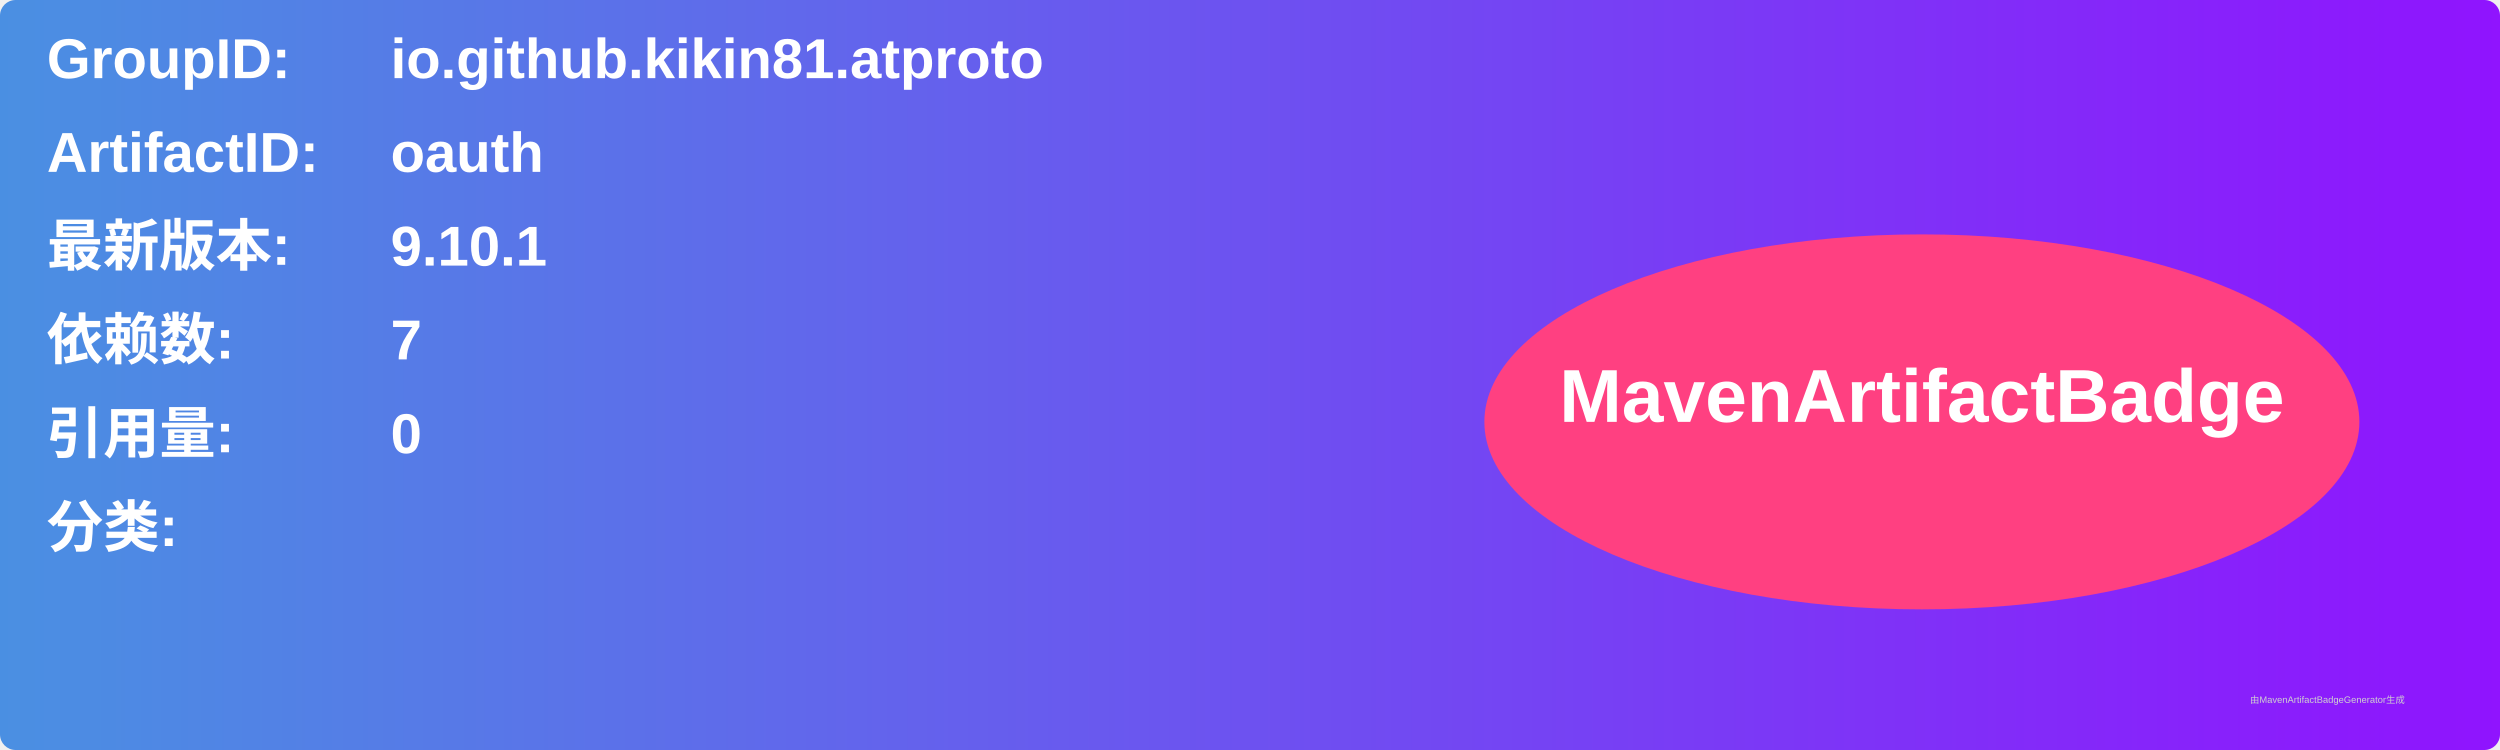
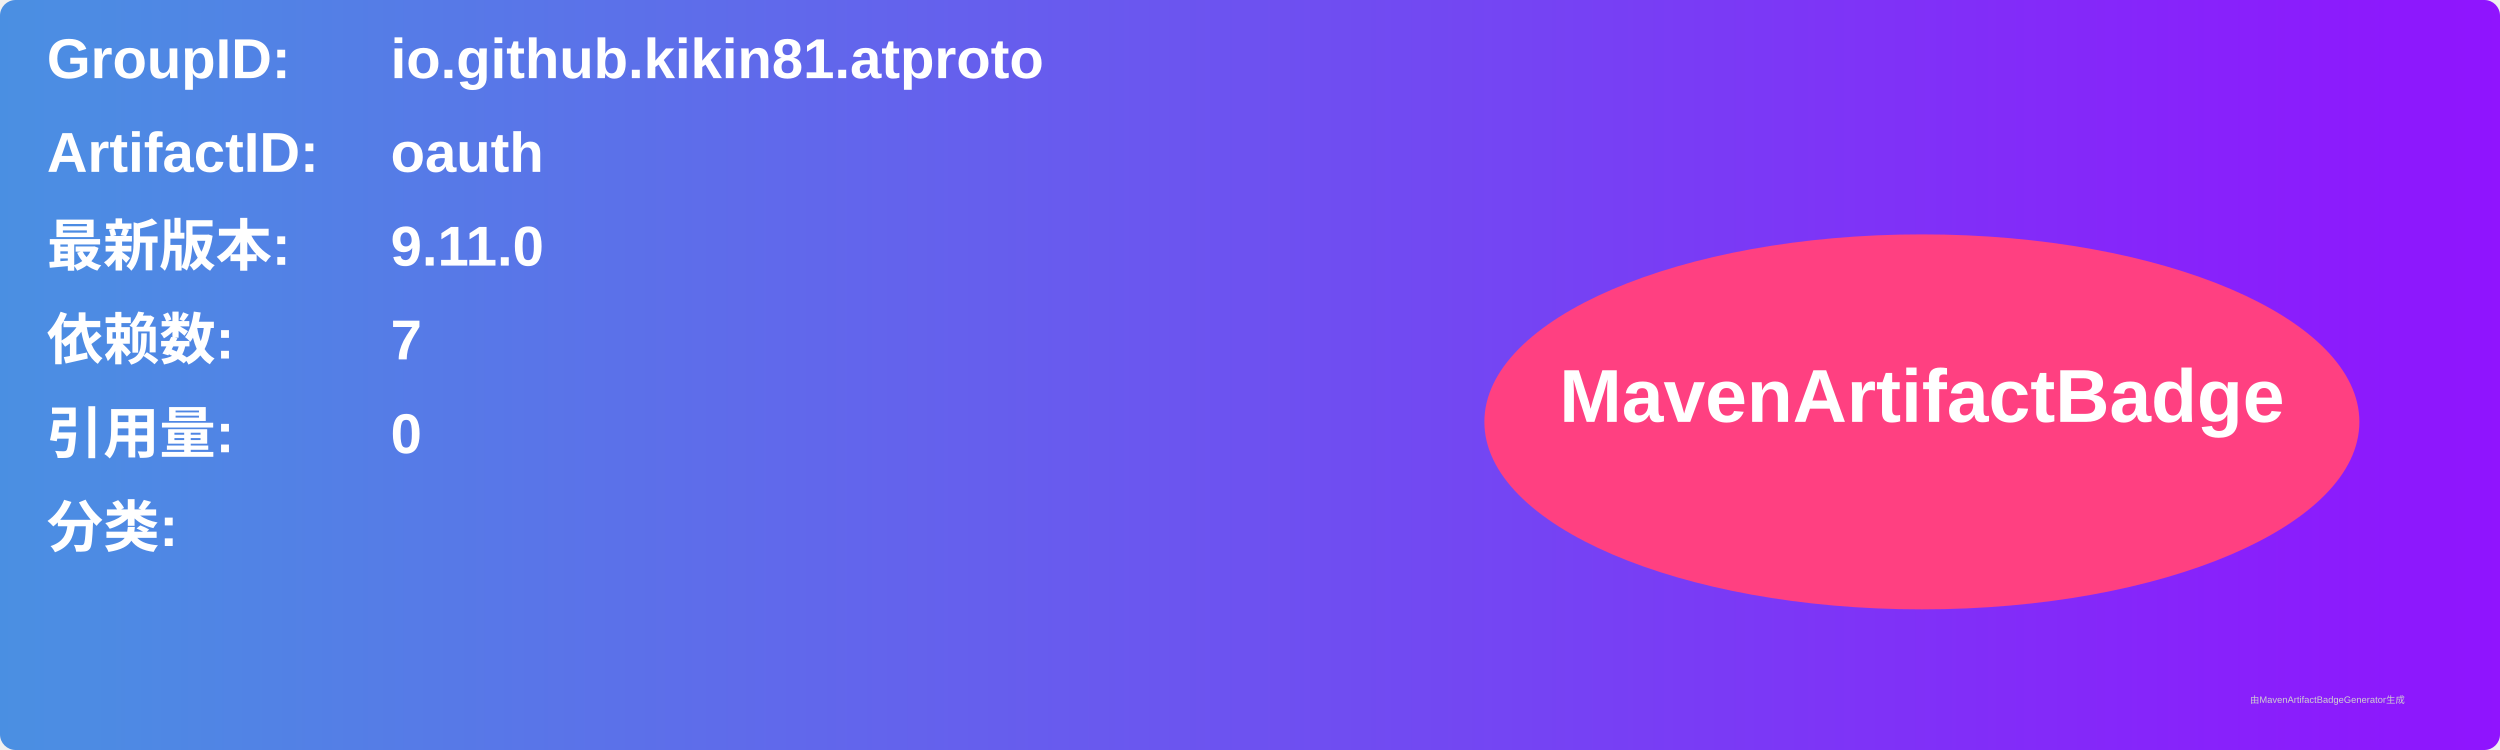
<svg xmlns="http://www.w3.org/2000/svg" width="800" height="240" viewBox="0 0 800 240">
  <linearGradient id="grad" x1="0%" y1="0%" x2="100%" y2="0%">
    <stop offset="0%" stop-color="#4a90e2" />
    <stop offset="100%" stop-color="#9013fe" />
  </linearGradient>
  <rect width="100%" height="100%" rx="5" ry="5" fill="url(#grad)" />
  <g transform="translate(15, 15)">
    <text x="0" y="10" font-family="Arial" font-size="18" fill="white" font-weight="bold" width="260">GroupID:</text>
    <text x="110" y="10" font-family="Arial" font-size="18" fill="white" font-weight="bold" width="460">io.github.kikin81.atproto</text>
    <text x="0" y="40" font-family="Arial" font-size="18" fill="white" font-weight="bold" width="260">ArtifactID:</text>
    <text x="110" y="40" font-family="Arial" font-size="18" fill="white" font-weight="bold" width="460">oauth</text>
    <text x="0" y="70" font-family="Arial" font-size="18" fill="white" font-weight="bold">最新版本:</text>
    <text x="110" y="70" font-family="Arial" font-size="18" fill="white" font-weight="bold">
-       <tspan font-weight="bold">9.10.1</tspan>
+       <tspan font-weight="bold">9.11.0</tspan>
    </text>
    <text x="0" y="100" font-family="Arial" font-size="18" fill="white" font-weight="bold">依赖数: </text>
    <text x="110" y="100" font-family="Arial" font-size="18" fill="white">
      <tspan font-weight="bold">7</tspan>
    </text>
    <text x="0" y="130" font-family="Arial" font-size="18" fill="white" font-weight="bold">引用量: </text>
    <text x="110" y="130" font-family="Arial" font-size="18" fill="white">
      <tspan font-weight="bold">0</tspan>
    </text>
    <text x="0" y="160" font-family="Arial" font-size="18" fill="white" font-weight="bold">分类:</text>
    <text x="10" y="190" font-family="Arial" font-size="10" fill="white">
      <tspan font-weight="bold" />
    </text>
    <ellipse cx="600" cy="120" rx="140" ry="60" fill="#ff4081" />
    <text x="600" y="120" text-anchor="middle" font-family="Arial" font-size="24" fill="white" font-weight="bold">MavenArtifactBadge</text>
  </g>
  <text x="720" y="225" font-family="Arial" font-size="3" fill="#d0d0d0">由MavenArtifactBadgeGenerator生成</text>
</svg>
